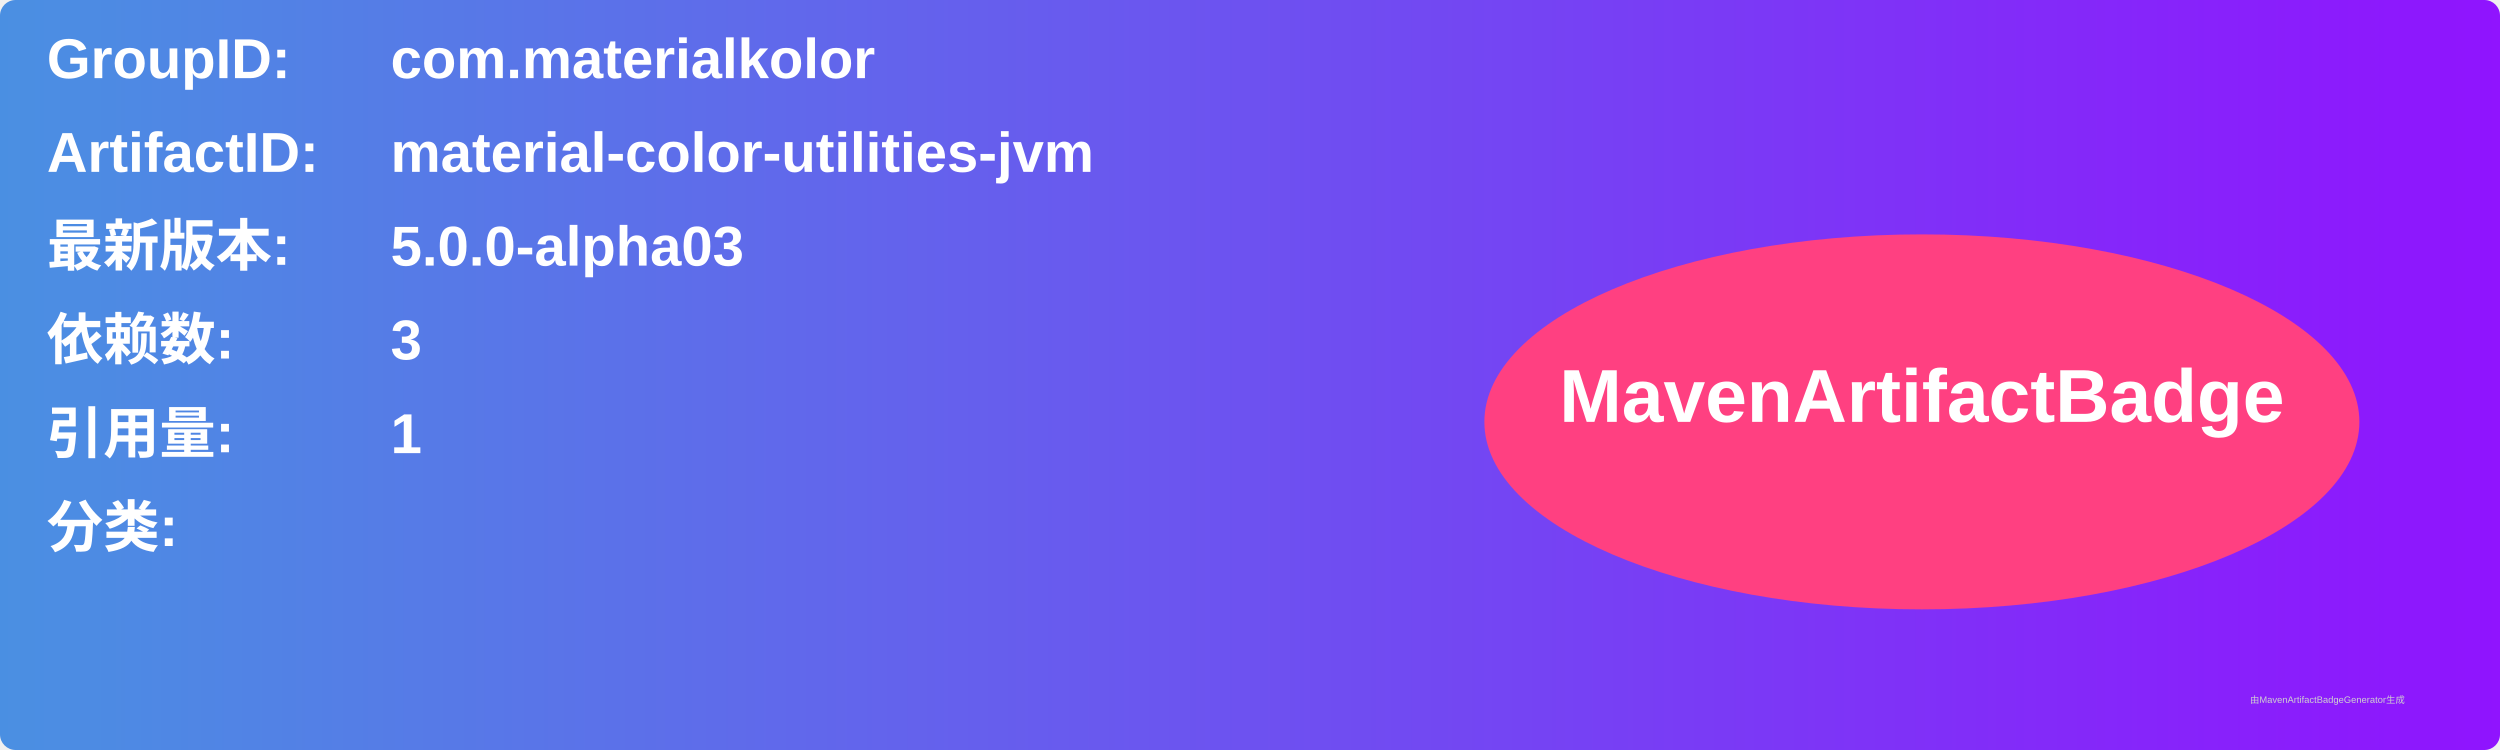
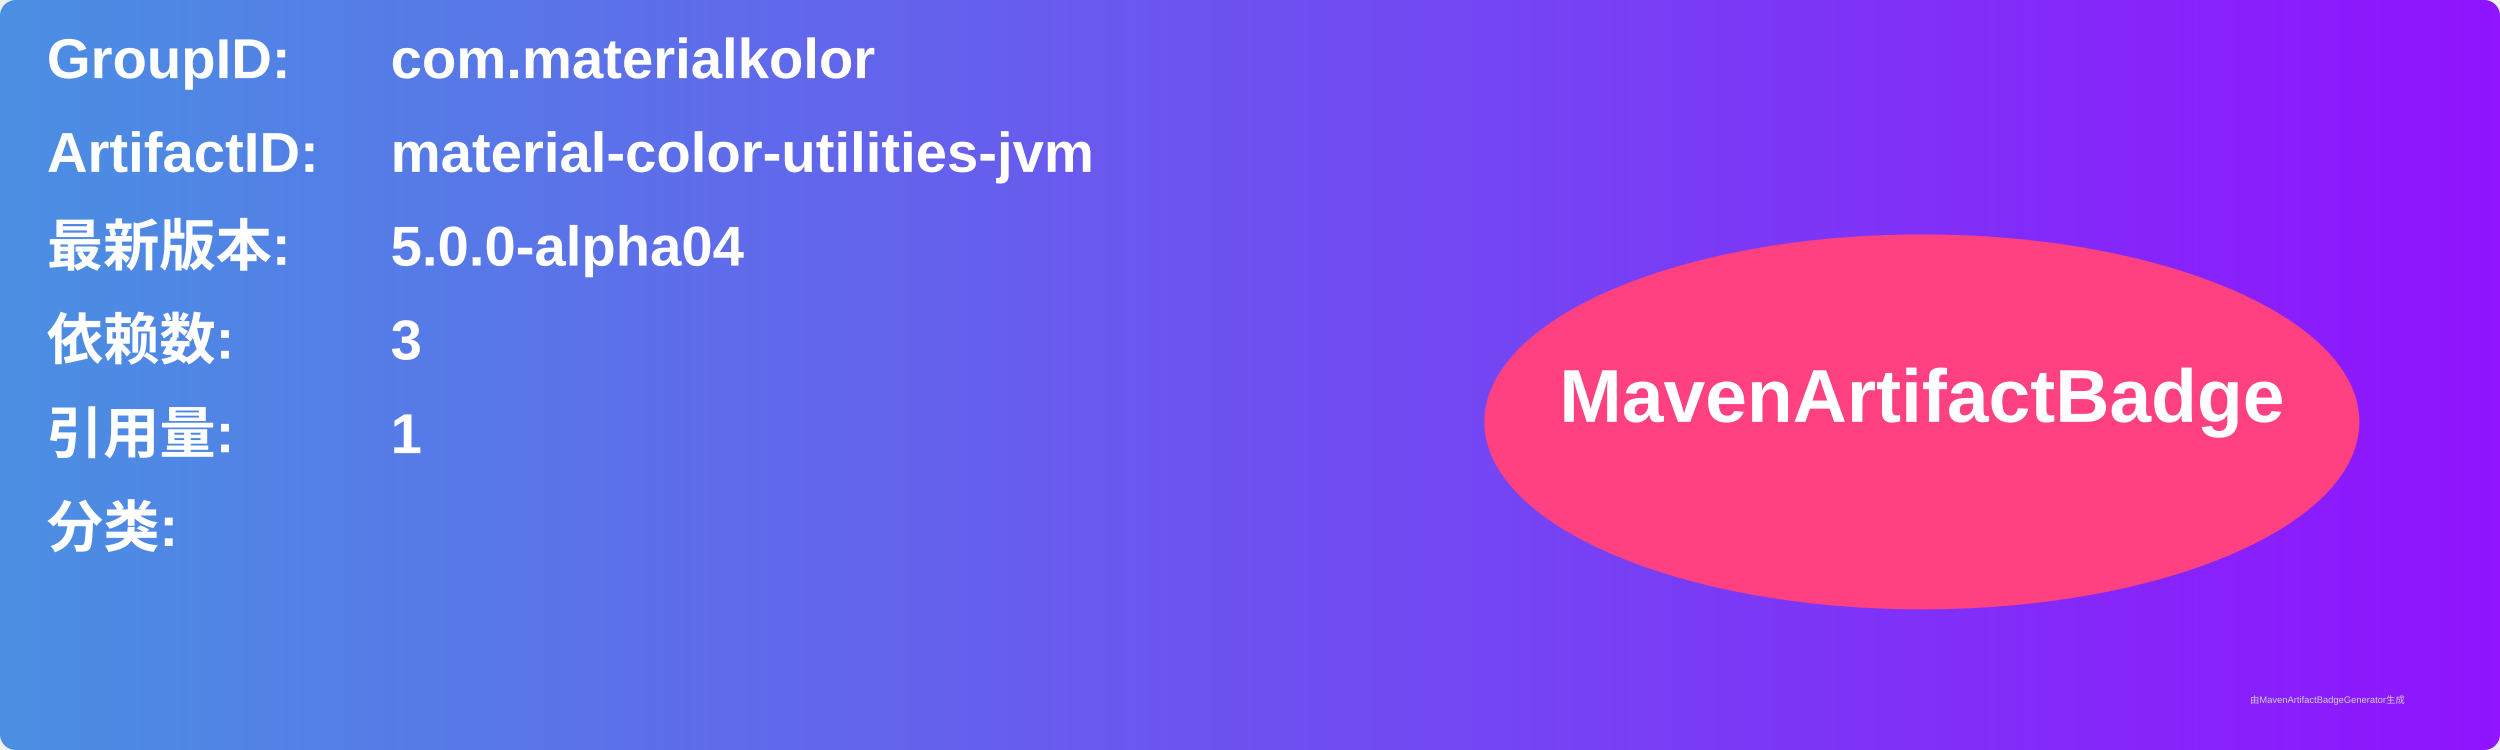
<svg xmlns="http://www.w3.org/2000/svg" width="800" height="240" viewBox="0 0 800 240">
  <linearGradient id="grad" x1="0%" y1="0%" x2="100%" y2="0%">
    <stop offset="0%" stop-color="#4a90e2" />
    <stop offset="100%" stop-color="#9013fe" />
  </linearGradient>
  <rect width="100%" height="100%" rx="5" ry="5" fill="url(#grad)" />
  <g transform="translate(15, 15)">
    <text x="0" y="10" font-family="Arial" font-size="18" fill="white" font-weight="bold" width="260">GroupID:</text>
    <text x="110" y="10" font-family="Arial" font-size="18" fill="white" font-weight="bold" width="460">com.materialkolor</text>
    <text x="0" y="40" font-family="Arial" font-size="18" fill="white" font-weight="bold" width="260">ArtifactID:</text>
    <text x="110" y="40" font-family="Arial" font-size="18" fill="white" font-weight="bold" width="460">material-color-utilities-jvm</text>
    <text x="0" y="70" font-family="Arial" font-size="18" fill="white" font-weight="bold">最新版本:</text>
    <text x="110" y="70" font-family="Arial" font-size="18" fill="white" font-weight="bold">
-       <tspan font-weight="bold">5.0.0-alpha03</tspan>
+       <tspan font-weight="bold">5.0.0-alpha04</tspan>
    </text>
    <text x="0" y="100" font-family="Arial" font-size="18" fill="white" font-weight="bold">依赖数: </text>
    <text x="110" y="100" font-family="Arial" font-size="18" fill="white">
      <tspan font-weight="bold">3</tspan>
    </text>
    <text x="0" y="130" font-family="Arial" font-size="18" fill="white" font-weight="bold">引用量: </text>
    <text x="110" y="130" font-family="Arial" font-size="18" fill="white">
      <tspan font-weight="bold">1</tspan>
    </text>
    <text x="0" y="160" font-family="Arial" font-size="18" fill="white" font-weight="bold">分类:</text>
    <text x="10" y="190" font-family="Arial" font-size="10" fill="white">
      <tspan font-weight="bold" />
    </text>
    <ellipse cx="600" cy="120" rx="140" ry="60" fill="#ff4081" />
    <text x="600" y="120" text-anchor="middle" font-family="Arial" font-size="24" fill="white" font-weight="bold">MavenArtifactBadge</text>
  </g>
  <text x="720" y="225" font-family="Arial" font-size="3" fill="#d0d0d0">由MavenArtifactBadgeGenerator生成</text>
</svg>
